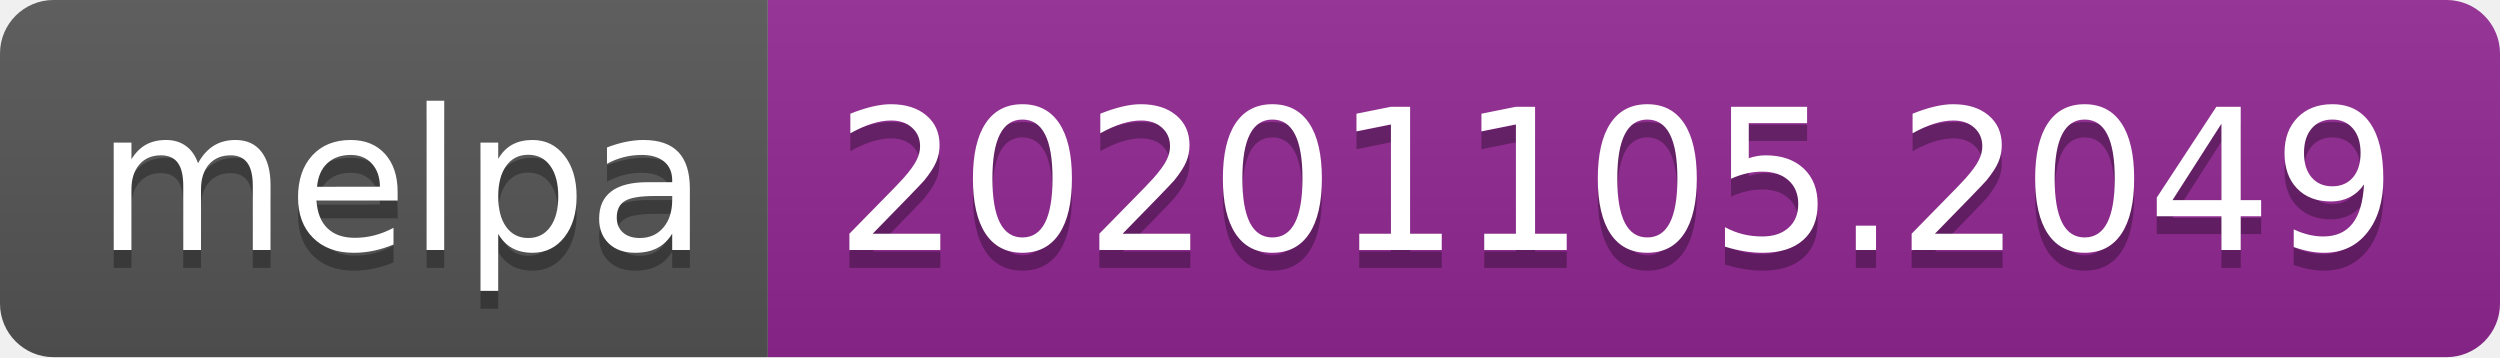
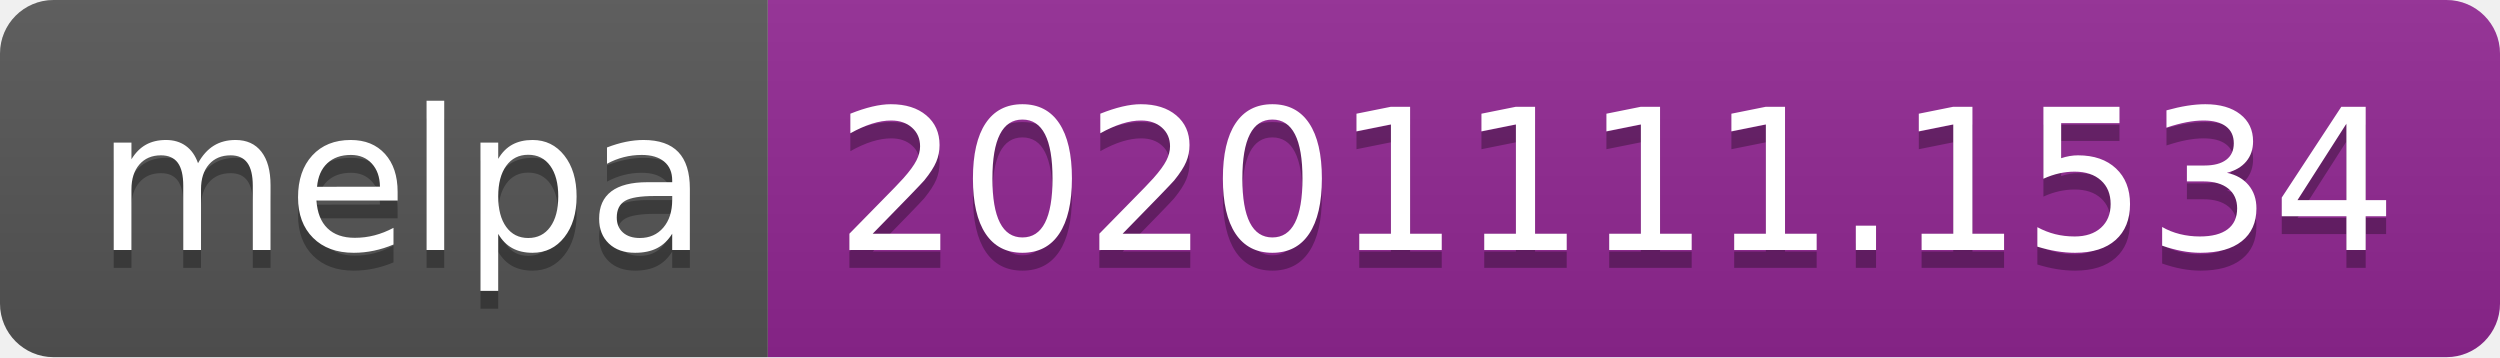
- <svg xmlns="http://www.w3.org/2000/svg" width="140" height="20" role="img" aria-label="melpa: 20201105.2049">
+ <svg xmlns="http://www.w3.org/2000/svg" width="140" height="20" role="img" aria-label="melpa: 20201111.1534">
  <linearGradient id="s" x2="0" y2="100%">
    <stop offset="0" stop-color="#bbb" stop-opacity=".1" />
    <stop offset="1" stop-opacity=".1" />
  </linearGradient>
  <clipPath id="r">
    <rect width="140" height="20" rx="3" fill="#fff" />
  </clipPath>
  <g clip-path="url(#r)">
    <rect width="43" height="20" fill="#555" />
    <rect x="43" width="97" height="20" fill="#922793" />
    <rect width="140" height="20" fill="url(#s)" />
  </g>
  <g fill="#fff" text-anchor="middle" font-family="Verdana,Geneva,DejaVu Sans,sans-serif" text-rendering="geometricPrecision" font-size="110">
    <text aria-hidden="true" x="225" y="150" fill="#010101" fill-opacity=".3" transform="scale(.1)" textLength="330">melpa</text>
    <text x="225" y="140" transform="scale(.1)" fill="#fff" textLength="330">melpa</text>
-     <text aria-hidden="true" x="905" y="150" fill="#010101" fill-opacity=".3" transform="scale(.1)" textLength="870">20201105.2049</text>
-     <text x="905" y="140" transform="scale(.1)" fill="#fff" textLength="870">20201105.2049</text>
+     <text aria-hidden="true" x="905" y="150" fill="#010101" fill-opacity=".3" transform="scale(.1)" textLength="870">20201111.1534</text>
+     <text x="905" y="140" transform="scale(.1)" fill="#fff" textLength="870">20201111.1534</text>
  </g>
</svg>
